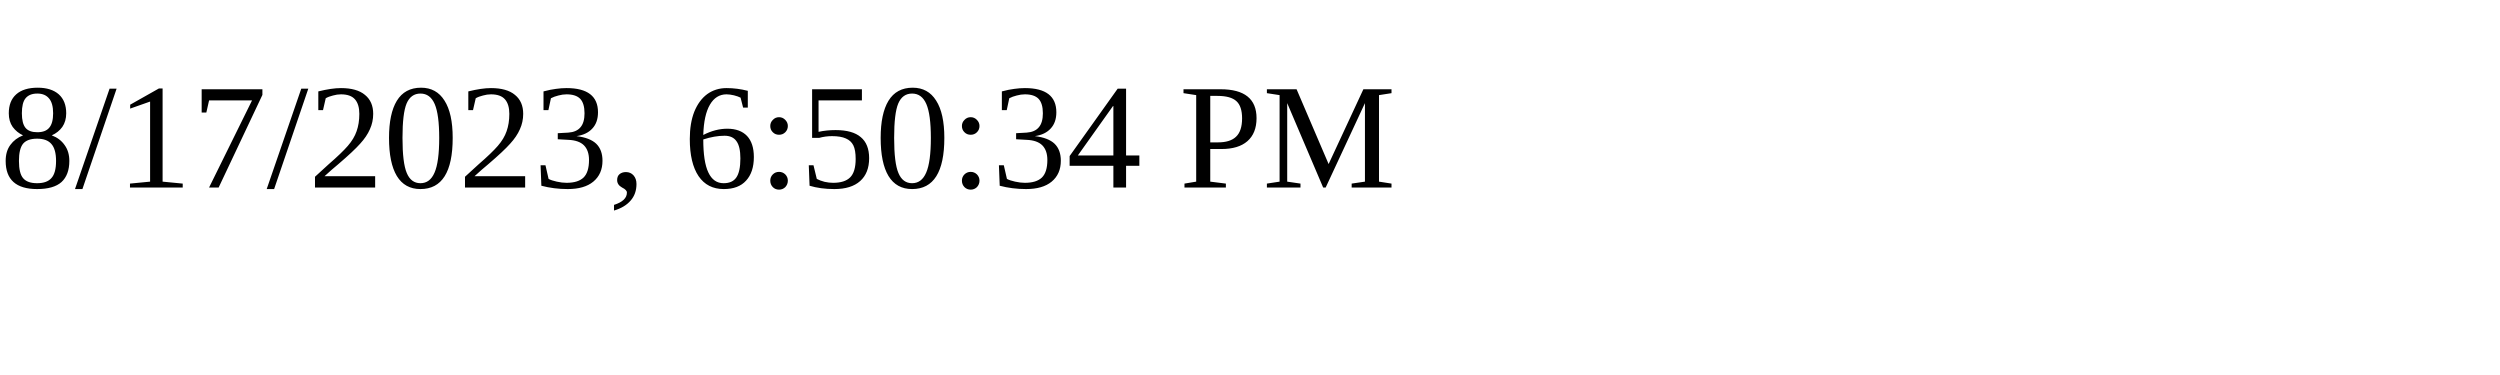
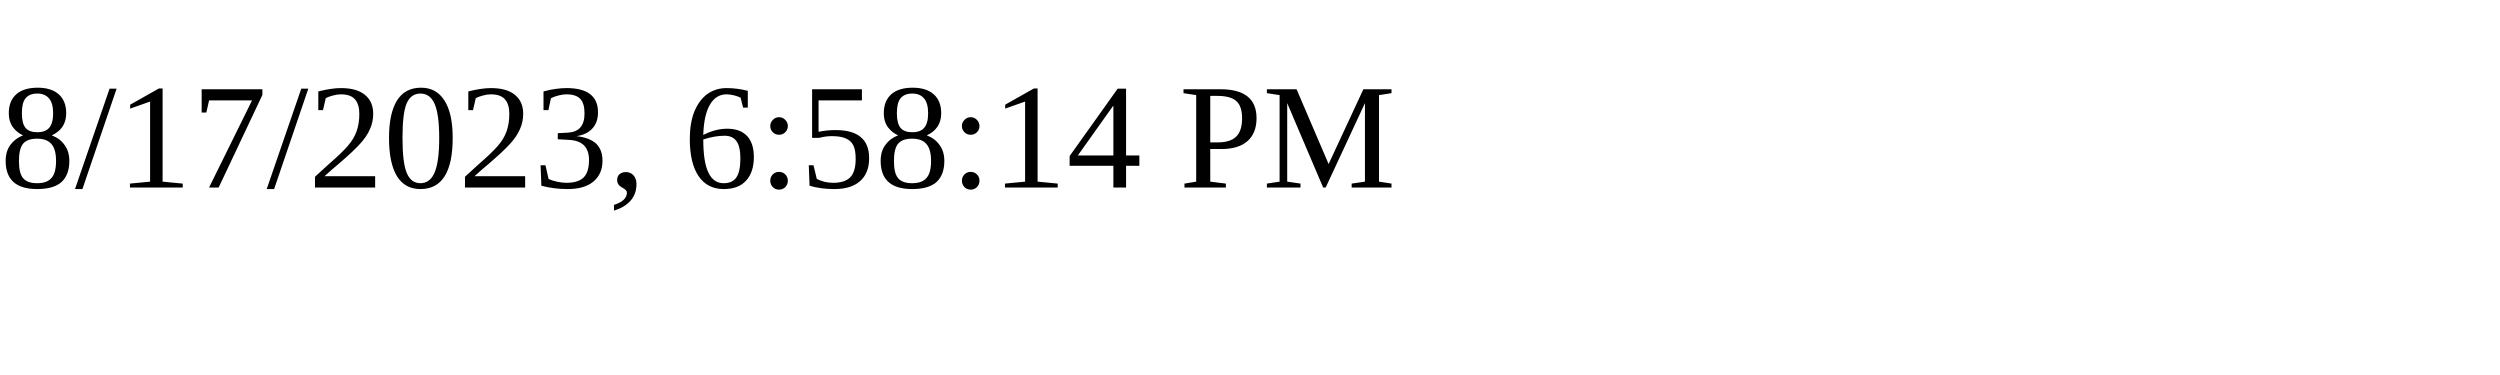
<svg xmlns="http://www.w3.org/2000/svg" height="30" width="200">
-   <text x="0" y="15">8/17/2023, 6:50:34 PM</text>
+   <text x="0" y="15">8/17/2023, 6:58:14 PM</text>
</svg>
